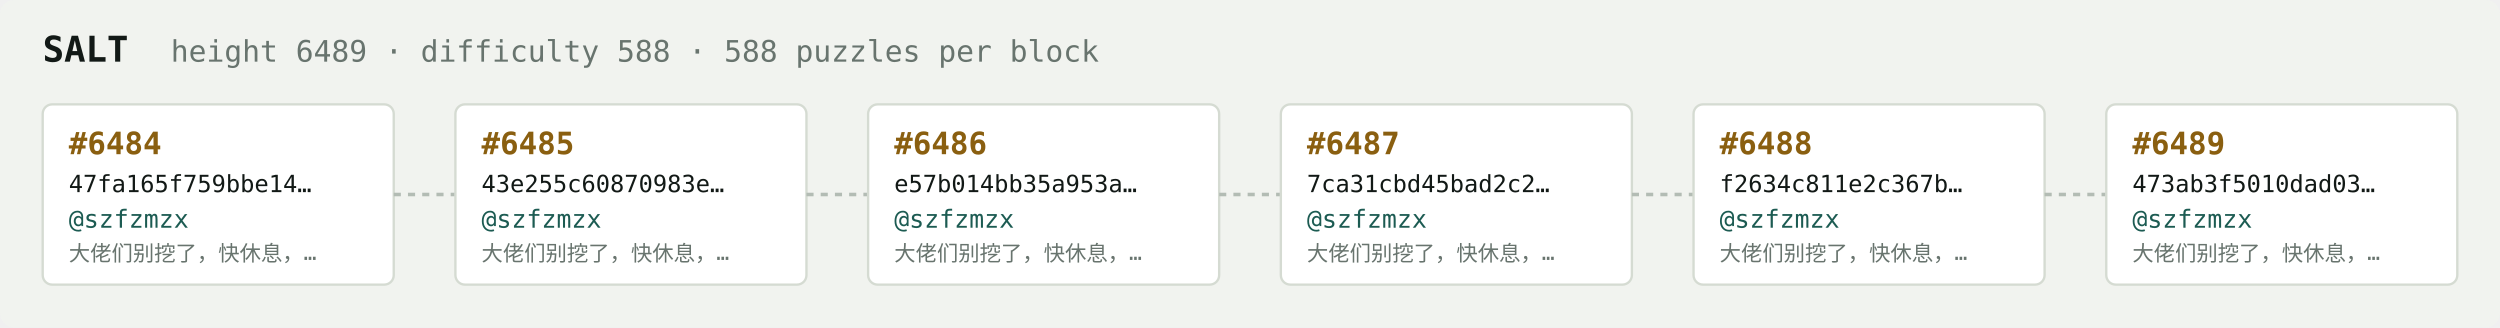
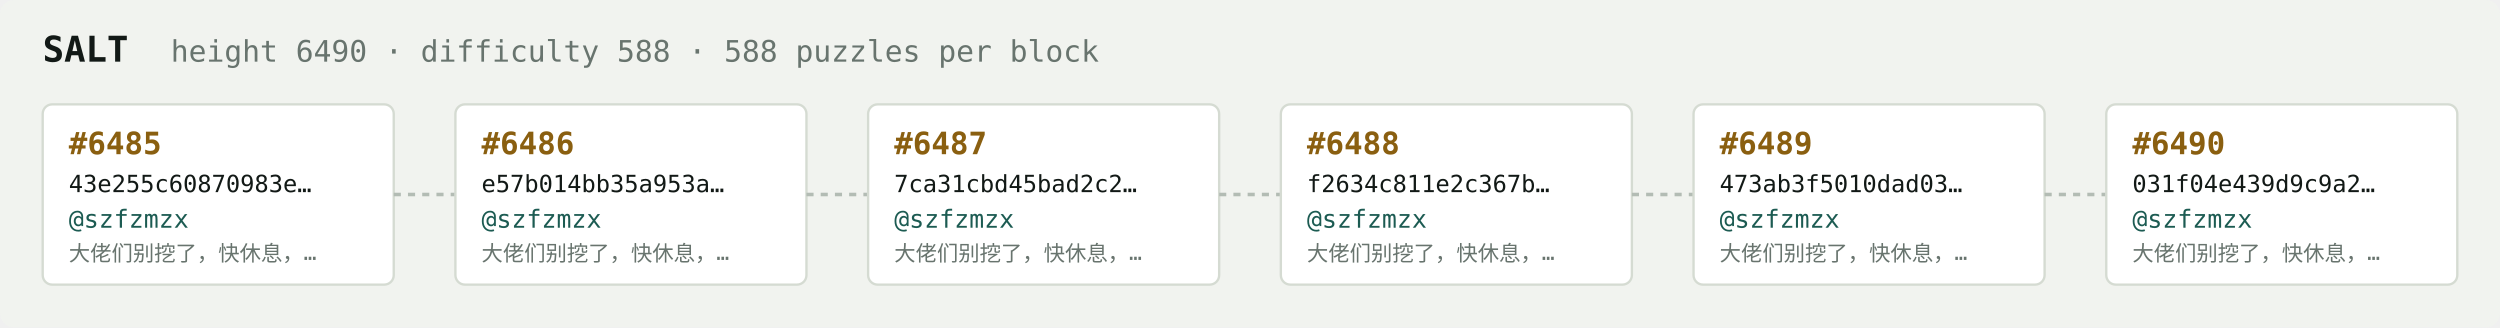
<svg xmlns="http://www.w3.org/2000/svg" width="1054" height="138" viewBox="0 0 1054 138" font-family="ui-monospace,SFMono-Regular,Menlo,monospace">
  <rect fill="#f1f3ef" width="1054" height="138" rx="6" />
  <text x="18" y="26" fill="#121916" font-size="15" font-weight="700">SALT</text>
-   <text x="72" y="26" fill="#68746e" font-size="12.5">height 6489 · difficulty 588 · 588 puzzles per block</text>
+   <text x="72" y="26" fill="#68746e" font-size="12.5">height 6490 · difficulty 588 · 588 puzzles per block</text>
  <rect x="18" y="44" width="148" height="76" rx="4" fill="#ffffff" stroke="#d5dbd2" stroke-width="1" />
-   <text x="29" y="65" fill="#8a5f10" font-size="13" font-weight="700">#6484</text>
-   <text x="29" y="81" fill="#121916" font-size="10">47fa165f759bbe14…</text>
+   <text x="29" y="65" fill="#8a5f10" font-size="13" font-weight="700">#6485</text>
+   <text x="29" y="81" fill="#121916" font-size="10">43e255c60870983e…</text>
  <text x="29" y="96" fill="#1c5b52" font-size="10.5">@szfzmzx</text>
  <text x="29" y="110" fill="#68746e" font-size="9">大佬们别挖了，快休息，…</text>
  <line x1="166" y1="82.0" x2="192" y2="82.0" stroke="#b3bcb4" stroke-width="1.5" stroke-dasharray="3 3" />
  <rect x="192" y="44" width="148" height="76" rx="4" fill="#ffffff" stroke="#d5dbd2" stroke-width="1" />
-   <text x="203" y="65" fill="#8a5f10" font-size="13" font-weight="700">#6485</text>
-   <text x="203" y="81" fill="#121916" font-size="10">43e255c60870983e…</text>
+   <text x="203" y="65" fill="#8a5f10" font-size="13" font-weight="700">#6486</text>
+   <text x="203" y="81" fill="#121916" font-size="10">e57b014bb35a953a…</text>
  <text x="203" y="96" fill="#1c5b52" font-size="10.5">@szfzmzx</text>
  <text x="203" y="110" fill="#68746e" font-size="9">大佬们别挖了，快休息，…</text>
  <line x1="340" y1="82.0" x2="366" y2="82.0" stroke="#b3bcb4" stroke-width="1.5" stroke-dasharray="3 3" />
  <rect x="366" y="44" width="148" height="76" rx="4" fill="#ffffff" stroke="#d5dbd2" stroke-width="1" />
-   <text x="377" y="65" fill="#8a5f10" font-size="13" font-weight="700">#6486</text>
-   <text x="377" y="81" fill="#121916" font-size="10">e57b014bb35a953a…</text>
+   <text x="377" y="65" fill="#8a5f10" font-size="13" font-weight="700">#6487</text>
+   <text x="377" y="81" fill="#121916" font-size="10">7ca31cbd45bad2c2…</text>
  <text x="377" y="96" fill="#1c5b52" font-size="10.5">@szfzmzx</text>
  <text x="377" y="110" fill="#68746e" font-size="9">大佬们别挖了，快休息，…</text>
  <line x1="514" y1="82.0" x2="540" y2="82.0" stroke="#b3bcb4" stroke-width="1.5" stroke-dasharray="3 3" />
  <rect x="540" y="44" width="148" height="76" rx="4" fill="#ffffff" stroke="#d5dbd2" stroke-width="1" />
-   <text x="551" y="65" fill="#8a5f10" font-size="13" font-weight="700">#6487</text>
-   <text x="551" y="81" fill="#121916" font-size="10">7ca31cbd45bad2c2…</text>
+   <text x="551" y="65" fill="#8a5f10" font-size="13" font-weight="700">#6488</text>
+   <text x="551" y="81" fill="#121916" font-size="10">f2634c811e2c367b…</text>
  <text x="551" y="96" fill="#1c5b52" font-size="10.5">@szfzmzx</text>
  <text x="551" y="110" fill="#68746e" font-size="9">大佬们别挖了，快休息，…</text>
  <line x1="688" y1="82.0" x2="714" y2="82.0" stroke="#b3bcb4" stroke-width="1.5" stroke-dasharray="3 3" />
  <rect x="714" y="44" width="148" height="76" rx="4" fill="#ffffff" stroke="#d5dbd2" stroke-width="1" />
-   <text x="725" y="65" fill="#8a5f10" font-size="13" font-weight="700">#6488</text>
-   <text x="725" y="81" fill="#121916" font-size="10">f2634c811e2c367b…</text>
+   <text x="725" y="65" fill="#8a5f10" font-size="13" font-weight="700">#6489</text>
+   <text x="725" y="81" fill="#121916" font-size="10">473ab3f5010dad03…</text>
  <text x="725" y="96" fill="#1c5b52" font-size="10.5">@szfzmzx</text>
  <text x="725" y="110" fill="#68746e" font-size="9">大佬们别挖了，快休息，…</text>
  <line x1="862" y1="82.0" x2="888" y2="82.0" stroke="#b3bcb4" stroke-width="1.5" stroke-dasharray="3 3" />
  <rect x="888" y="44" width="148" height="76" rx="4" fill="#ffffff" stroke="#d5dbd2" stroke-width="1" />
-   <text x="899" y="65" fill="#8a5f10" font-size="13" font-weight="700">#6489</text>
-   <text x="899" y="81" fill="#121916" font-size="10">473ab3f5010dad03…</text>
+   <text x="899" y="65" fill="#8a5f10" font-size="13" font-weight="700">#6490</text>
+   <text x="899" y="81" fill="#121916" font-size="10">031f04e439d9c9a2…</text>
  <text x="899" y="96" fill="#1c5b52" font-size="10.5">@szfzmzx</text>
  <text x="899" y="110" fill="#68746e" font-size="9">大佬们别挖了，快休息，…</text>
</svg>
